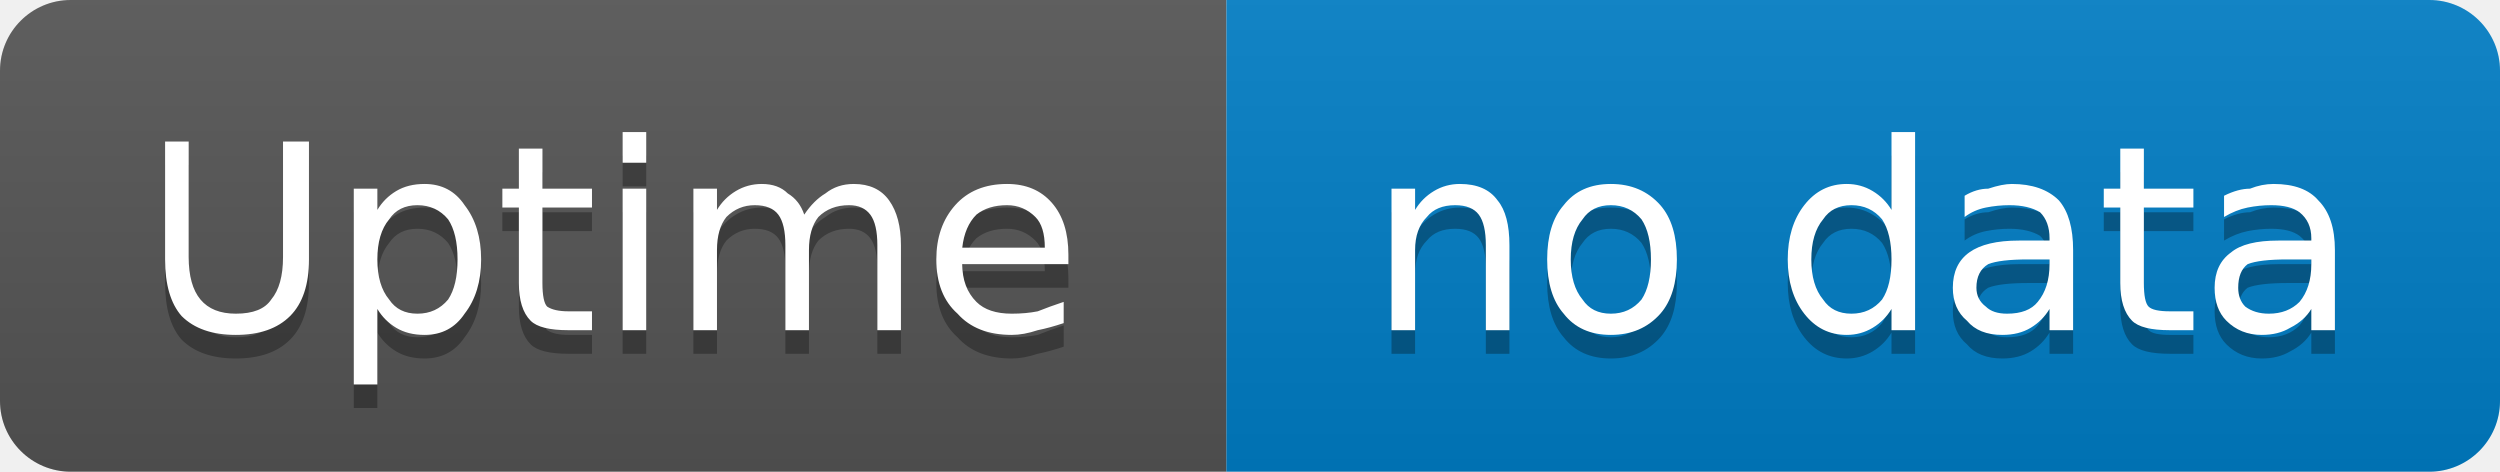
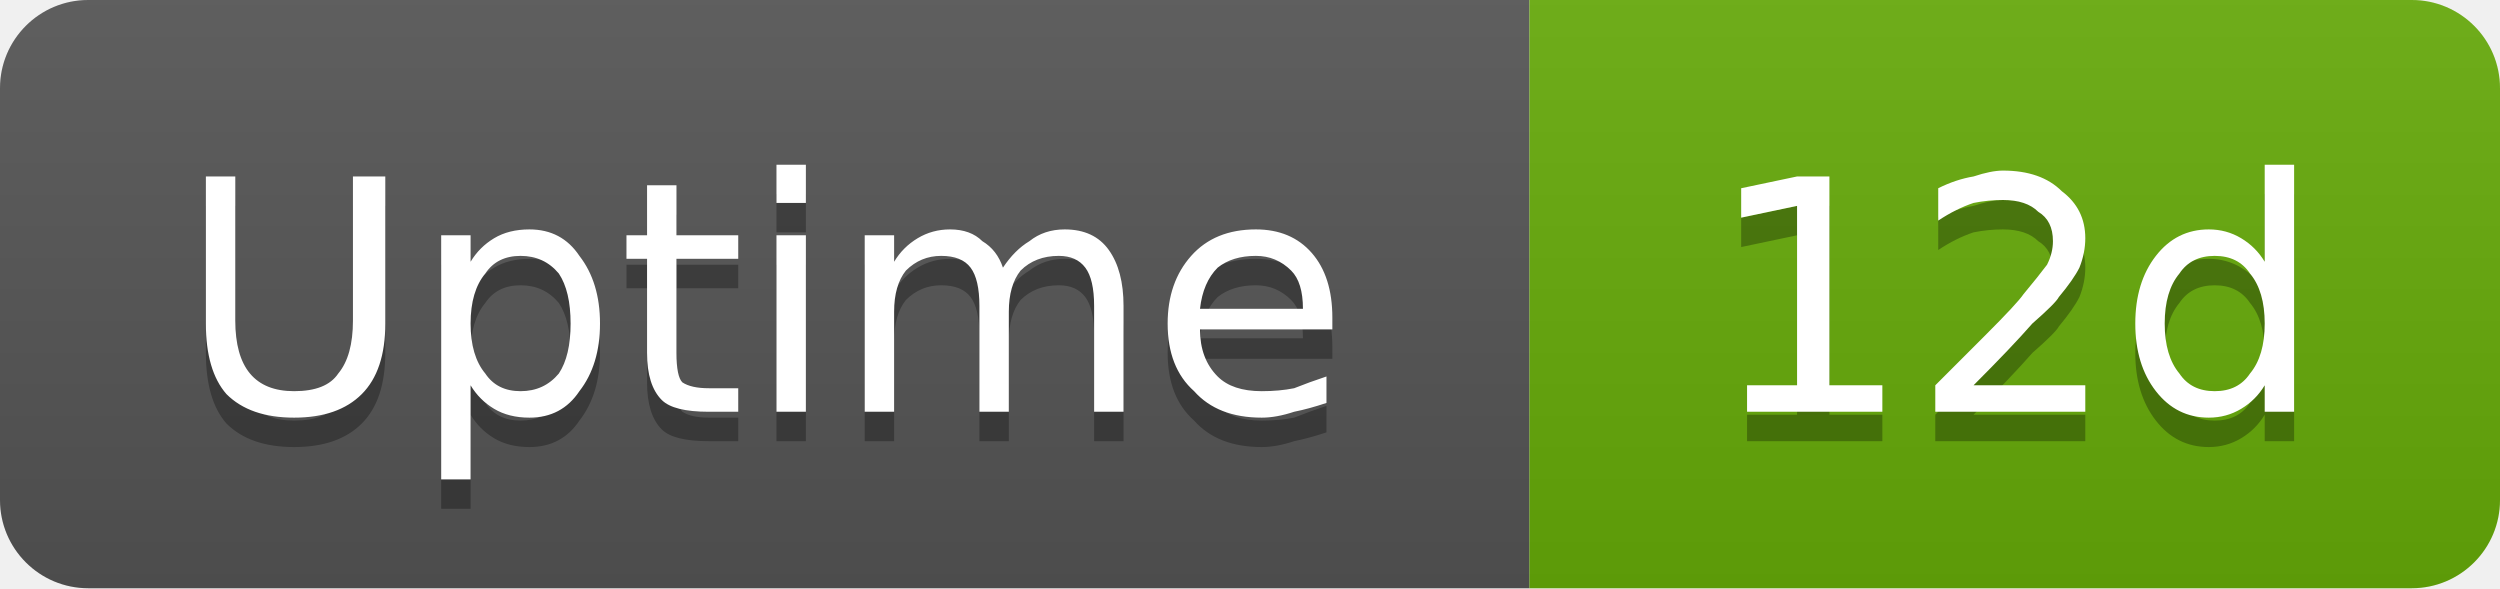
- <svg xmlns="http://www.w3.org/2000/svg" width="106" height="20" viewBox="0 0 106 20" role="img" aria-label="Uptime: no data">
+ <svg xmlns="http://www.w3.org/2000/svg" width="85" height="20" viewBox="0 0 85 20" role="img" aria-label="Uptime: 12d">
  <linearGradient id="g-cluster_uptime_days" x2="0" y2="100%">
    <stop offset="0" stop-color="#bbb" stop-opacity=".1" />
    <stop offset="1" stop-opacity=".1" />
  </linearGradient>
  <clipPath id="r-cluster_uptime_days">
-     <rect width="106" height="20" rx="3" fill="#fff" />
+     <rect width="85" height="20" rx="3" fill="#fff" />
  </clipPath>
  <g clip-path="url(#r-cluster_uptime_days)">
    <rect width="52" height="20" fill="#555" />
-     <rect x="52" width="54" height="20" fill="#007ec6" />
-     <rect width="106" height="20" fill="url(#g-cluster_uptime_days)" />
+     <rect x="52" width="33" height="20" fill="#67ac09" />
+     <rect width="85" height="20" fill="url(#g-cluster_uptime_days)" />
    <path transform="translate(0 1)" fill="#010101" fill-opacity=".3" d="M7.0 6.0L8.0 6.0L8.0 10.9Q8.0 12.1 8.5 12.7Q9.0 13.3 10.0 13.3Q11.1 13.3 11.5 12.7Q12.0 12.1 12.0 10.9L12.0 6.0L13.1 6.0L13.1 11.0Q13.1 12.6 12.3 13.4Q11.5 14.2 10.0 14.2Q8.5 14.2 7.7 13.4Q7.0 12.6 7.0 11.0L7.0 6.0ZM16.0 13.1L16.0 16.3L15.0 16.3L15.0 8.0L16.0 8.0L16.0 8.9Q16.3 8.4 16.8 8.1Q17.3 7.8 18.0 7.8Q19.1 7.8 19.7 8.7Q20.4 9.6 20.4 11.0Q20.4 12.4 19.7 13.3Q19.1 14.2 18.0 14.2Q17.3 14.2 16.8 13.9Q16.3 13.6 16.0 13.1ZM19.4 11.0Q19.4 9.9 19.0 9.3Q18.5 8.7 17.7 8.7Q16.9 8.7 16.5 9.3Q16.0 9.9 16.0 11.0Q16.0 12.1 16.5 12.7Q16.9 13.3 17.7 13.3Q18.5 13.3 19.0 12.7Q19.4 12.1 19.4 11.0ZM23.0 6.3L23.0 8.0L25.1 8.0L25.1 8.8L23.0 8.8L23.0 12.0Q23.0 12.8 23.2 13.0Q23.5 13.2 24.1 13.2L25.1 13.2L25.1 14.0L24.1 14.0Q22.9 14.0 22.5 13.6Q22.0 13.1 22.0 12.0L22.0 8.8L21.3 8.8L21.3 8.0L22.0 8.0L22.0 6.3L23.0 6.3ZM26.4 8.0L27.4 8.0L27.4 14.0L26.4 14.0L26.4 8.0ZM26.4 5.6L27.4 5.6L27.4 6.9L26.4 6.9L26.4 5.6ZM34.1 9.1Q34.5 8.5 35.0 8.2Q35.5 7.8 36.2 7.8Q37.2 7.8 37.7 8.5Q38.2 9.2 38.2 10.4L38.2 14.0L37.2 14.0L37.2 10.4Q37.2 9.5 36.9 9.1Q36.6 8.7 36.0 8.7Q35.2 8.7 34.7 9.2Q34.3 9.7 34.3 10.6L34.3 14.0L33.3 14.0L33.3 10.4Q33.3 9.5 33.0 9.1Q32.7 8.7 32.0 8.7Q31.3 8.7 30.8 9.2Q30.4 9.7 30.4 10.6L30.4 14.0L29.4 14.0L29.4 8.0L30.4 8.0L30.4 8.9Q30.7 8.4 31.2 8.1Q31.7 7.8 32.3 7.8Q33.0 7.8 33.4 8.2Q33.9 8.5 34.1 9.1ZM45.3 10.8L45.3 11.2L40.8 11.2Q40.8 12.2 41.4 12.8Q41.9 13.3 42.9 13.3Q43.5 13.3 44.0 13.2Q44.5 13.0 45.1 12.8L45.1 13.7Q44.5 13.9 44.0 14.0Q43.4 14.2 42.9 14.2Q41.4 14.2 40.6 13.3Q39.7 12.5 39.7 11.0Q39.7 9.6 40.5 8.7Q41.3 7.8 42.7 7.8Q43.9 7.8 44.6 8.6Q45.3 9.4 45.3 10.8ZM44.3 10.5Q44.3 9.6 43.9 9.2Q43.4 8.7 42.7 8.7Q41.9 8.7 41.4 9.1Q40.9 9.6 40.8 10.5L44.3 10.5Z" />
    <path fill="#fff" d="M7.0 6.0L8.0 6.0L8.0 10.9Q8.0 12.1 8.5 12.7Q9.0 13.3 10.0 13.3Q11.1 13.3 11.5 12.7Q12.0 12.1 12.0 10.9L12.0 6.0L13.1 6.0L13.1 11.0Q13.1 12.6 12.3 13.4Q11.5 14.2 10.0 14.2Q8.5 14.2 7.7 13.4Q7.0 12.6 7.0 11.0L7.0 6.0ZM16.0 13.1L16.0 16.3L15.0 16.3L15.0 8.0L16.0 8.0L16.0 8.9Q16.3 8.4 16.8 8.1Q17.3 7.8 18.0 7.8Q19.1 7.8 19.7 8.7Q20.4 9.6 20.4 11.0Q20.4 12.4 19.7 13.3Q19.1 14.2 18.0 14.2Q17.3 14.2 16.8 13.9Q16.3 13.6 16.0 13.1ZM19.4 11.0Q19.4 9.9 19.0 9.3Q18.5 8.7 17.7 8.7Q16.9 8.7 16.5 9.3Q16.0 9.9 16.0 11.0Q16.0 12.1 16.5 12.7Q16.9 13.3 17.7 13.3Q18.5 13.3 19.0 12.7Q19.4 12.1 19.4 11.0ZM23.0 6.3L23.0 8.0L25.1 8.0L25.1 8.8L23.0 8.8L23.0 12.0Q23.0 12.8 23.2 13.0Q23.5 13.2 24.1 13.2L25.1 13.2L25.1 14.0L24.1 14.0Q22.9 14.0 22.5 13.6Q22.0 13.1 22.0 12.0L22.0 8.8L21.3 8.8L21.3 8.0L22.0 8.0L22.0 6.3L23.0 6.3ZM26.4 8.0L27.4 8.0L27.4 14.0L26.4 14.0L26.4 8.0ZM26.4 5.6L27.4 5.6L27.4 6.9L26.4 6.9L26.4 5.6ZM34.1 9.1Q34.5 8.5 35.0 8.2Q35.5 7.8 36.2 7.8Q37.2 7.8 37.7 8.5Q38.2 9.2 38.2 10.4L38.2 14.0L37.2 14.0L37.2 10.4Q37.2 9.5 36.9 9.1Q36.6 8.7 36.0 8.7Q35.2 8.7 34.7 9.2Q34.3 9.7 34.3 10.6L34.3 14.0L33.3 14.0L33.3 10.4Q33.3 9.5 33.0 9.1Q32.7 8.7 32.0 8.7Q31.3 8.7 30.8 9.2Q30.4 9.7 30.4 10.6L30.4 14.0L29.4 14.0L29.4 8.0L30.4 8.0L30.4 8.9Q30.7 8.4 31.2 8.1Q31.7 7.8 32.3 7.8Q33.0 7.8 33.4 8.2Q33.9 8.5 34.1 9.1ZM45.3 10.8L45.3 11.2L40.8 11.2Q40.8 12.2 41.4 12.8Q41.9 13.3 42.9 13.3Q43.5 13.3 44.0 13.2Q44.5 13.0 45.1 12.8L45.1 13.7Q44.5 13.9 44.0 14.0Q43.4 14.2 42.9 14.2Q41.4 14.2 40.6 13.3Q39.7 12.5 39.7 11.0Q39.7 9.6 40.5 8.7Q41.3 7.8 42.7 7.8Q43.9 7.8 44.6 8.6Q45.3 9.4 45.3 10.8ZM44.3 10.5Q44.3 9.6 43.9 9.2Q43.4 8.7 42.7 8.7Q41.9 8.7 41.4 9.1Q40.9 9.6 40.8 10.5L44.3 10.5Z" />
-     <path transform="translate(0 1)" fill="#010101" fill-opacity=".3" d="M64.0 10.4L64.0 14.0L63.0 14.0L63.0 10.4Q63.0 9.5 62.7 9.1Q62.4 8.7 61.7 8.7Q60.9 8.7 60.5 9.2Q60.0 9.7 60.0 10.6L60.0 14.0L59.0 14.0L59.0 8.0L60.0 8.0L60.0 8.9Q60.3 8.4 60.8 8.1Q61.3 7.8 61.9 7.8Q63.0 7.8 63.5 8.5Q64.0 9.1 64.0 10.4ZM68.3 8.7Q67.5 8.7 67.1 9.3Q66.6 9.9 66.6 11.0Q66.6 12.1 67.1 12.7Q67.5 13.3 68.3 13.3Q69.1 13.3 69.6 12.7Q70.0 12.1 70.0 11.0Q70.0 9.9 69.6 9.3Q69.1 8.7 68.3 8.7ZM68.3 7.8Q69.6 7.8 70.4 8.7Q71.1 9.5 71.1 11.0Q71.1 12.5 70.4 13.3Q69.6 14.2 68.3 14.2Q67.0 14.2 66.3 13.3Q65.6 12.5 65.6 11.0Q65.6 9.5 66.3 8.7Q67.0 7.8 68.3 7.8ZM80.2 8.9L80.2 5.6L81.2 5.6L81.2 14.0L80.2 14.0L80.2 13.1Q79.9 13.6 79.4 13.9Q78.9 14.2 78.3 14.2Q77.2 14.2 76.5 13.3Q75.8 12.4 75.8 11.0Q75.8 9.6 76.5 8.7Q77.2 7.8 78.3 7.8Q78.9 7.8 79.4 8.1Q79.9 8.4 80.2 8.9ZM76.8 11.0Q76.8 12.1 77.3 12.7Q77.7 13.3 78.5 13.3Q79.3 13.3 79.8 12.7Q80.2 12.1 80.2 11.0Q80.2 9.9 79.8 9.3Q79.3 8.7 78.5 8.7Q77.7 8.7 77.3 9.3Q76.8 9.9 76.8 11.0ZM86.0 11.0Q84.8 11.0 84.3 11.2Q83.8 11.5 83.8 12.2Q83.8 12.7 84.2 13.0Q84.5 13.3 85.1 13.3Q86.0 13.3 86.4 12.8Q86.9 12.2 86.9 11.2L86.9 11.0L86.0 11.0ZM87.9 10.6L87.9 14.0L86.9 14.0L86.9 13.1Q86.6 13.6 86.1 13.9Q85.6 14.2 84.9 14.2Q83.9 14.2 83.4 13.6Q82.8 13.1 82.8 12.2Q82.8 11.2 83.5 10.7Q84.2 10.2 85.6 10.2L86.9 10.2L86.9 10.1Q86.9 9.4 86.5 9.0Q86.0 8.7 85.2 8.7Q84.7 8.7 84.2 8.8Q83.7 8.9 83.3 9.2L83.3 8.3Q83.8 8.0 84.3 8.0Q84.9 7.8 85.3 7.8Q86.6 7.8 87.3 8.5Q87.9 9.2 87.9 10.6ZM90.9 6.3L90.9 8.0L93.0 8.0L93.0 8.8L90.9 8.8L90.9 12.0Q90.9 12.8 91.1 13.0Q91.3 13.2 92.0 13.2L93.0 13.2L93.0 14.0L92.0 14.0Q90.8 14.0 90.4 13.6Q89.9 13.1 89.9 12.0L89.9 8.8L89.2 8.8L89.2 8.0L89.9 8.0L89.9 6.3L90.9 6.3ZM97.0 11.0Q95.8 11.0 95.3 11.2Q94.9 11.5 94.9 12.2Q94.9 12.7 95.2 13.0Q95.6 13.3 96.2 13.3Q97.0 13.3 97.5 12.8Q98.0 12.2 98.0 11.2L98.0 11.0L97.0 11.0ZM99.0 10.6L99.0 14.0L98.0 14.0L98.0 13.1Q97.7 13.6 97.1 13.9Q96.6 14.2 95.9 14.2Q95.0 14.2 94.4 13.6Q93.9 13.1 93.9 12.2Q93.9 11.2 94.6 10.7Q95.2 10.2 96.6 10.2L98.0 10.2L98.0 10.1Q98.0 9.4 97.5 9.0Q97.1 8.7 96.3 8.7Q95.8 8.7 95.3 8.8Q94.8 8.9 94.3 9.2L94.3 8.3Q94.9 8.0 95.4 8.0Q95.9 7.8 96.4 7.8Q97.7 7.8 98.3 8.5Q99.0 9.2 99.0 10.6Z" />
-     <path fill="#fff" d="M64.0 10.4L64.0 14.0L63.0 14.0L63.0 10.4Q63.0 9.5 62.7 9.1Q62.4 8.7 61.7 8.7Q60.9 8.7 60.5 9.2Q60.0 9.7 60.0 10.6L60.0 14.0L59.0 14.0L59.0 8.0L60.0 8.0L60.0 8.9Q60.3 8.4 60.8 8.1Q61.3 7.8 61.9 7.8Q63.0 7.8 63.5 8.5Q64.0 9.1 64.0 10.4ZM68.3 8.7Q67.5 8.7 67.1 9.3Q66.6 9.9 66.6 11.0Q66.6 12.1 67.1 12.7Q67.5 13.3 68.3 13.3Q69.1 13.3 69.6 12.7Q70.0 12.1 70.0 11.0Q70.0 9.9 69.6 9.3Q69.1 8.7 68.3 8.7ZM68.3 7.8Q69.6 7.8 70.4 8.7Q71.1 9.5 71.1 11.0Q71.1 12.5 70.4 13.3Q69.6 14.2 68.3 14.2Q67.0 14.2 66.3 13.3Q65.6 12.5 65.6 11.0Q65.6 9.5 66.3 8.7Q67.0 7.8 68.3 7.8ZM80.2 8.9L80.2 5.6L81.2 5.6L81.2 14.0L80.2 14.0L80.2 13.1Q79.9 13.6 79.4 13.9Q78.9 14.2 78.3 14.2Q77.2 14.2 76.5 13.3Q75.8 12.4 75.8 11.0Q75.8 9.6 76.5 8.7Q77.2 7.8 78.3 7.8Q78.9 7.8 79.4 8.1Q79.9 8.4 80.2 8.9ZM76.8 11.0Q76.8 12.1 77.3 12.7Q77.7 13.3 78.5 13.3Q79.3 13.3 79.8 12.7Q80.2 12.1 80.2 11.0Q80.2 9.9 79.8 9.3Q79.3 8.7 78.5 8.7Q77.7 8.7 77.3 9.3Q76.8 9.9 76.8 11.0ZM86.0 11.0Q84.8 11.0 84.3 11.2Q83.8 11.5 83.8 12.2Q83.8 12.7 84.2 13.0Q84.5 13.3 85.1 13.3Q86.0 13.3 86.4 12.8Q86.9 12.2 86.9 11.2L86.9 11.0L86.0 11.0ZM87.9 10.6L87.9 14.0L86.9 14.0L86.9 13.1Q86.6 13.6 86.1 13.9Q85.6 14.2 84.9 14.2Q83.9 14.2 83.4 13.6Q82.8 13.1 82.8 12.2Q82.8 11.2 83.5 10.7Q84.2 10.2 85.6 10.2L86.9 10.2L86.9 10.1Q86.9 9.4 86.5 9.0Q86.0 8.7 85.2 8.7Q84.7 8.7 84.2 8.8Q83.7 8.9 83.3 9.2L83.3 8.3Q83.8 8.0 84.3 8.0Q84.9 7.8 85.3 7.8Q86.6 7.8 87.3 8.5Q87.9 9.2 87.9 10.6ZM90.9 6.3L90.9 8.0L93.0 8.0L93.0 8.8L90.9 8.8L90.9 12.0Q90.9 12.8 91.1 13.0Q91.3 13.2 92.0 13.2L93.0 13.2L93.0 14.0L92.0 14.0Q90.8 14.0 90.4 13.6Q89.9 13.1 89.9 12.0L89.9 8.8L89.2 8.8L89.2 8.0L89.9 8.0L89.9 6.3L90.9 6.3ZM97.0 11.0Q95.8 11.0 95.3 11.2Q94.9 11.5 94.9 12.2Q94.9 12.7 95.2 13.0Q95.6 13.3 96.2 13.3Q97.0 13.3 97.5 12.8Q98.0 12.2 98.0 11.2L98.0 11.0L97.0 11.0ZM99.0 10.6L99.0 14.0L98.0 14.0L98.0 13.1Q97.7 13.6 97.1 13.9Q96.6 14.2 95.9 14.2Q95.0 14.2 94.4 13.6Q93.9 13.1 93.9 12.2Q93.9 11.2 94.6 10.7Q95.2 10.2 96.6 10.2L98.0 10.2L98.0 10.1Q98.0 9.4 97.5 9.0Q97.1 8.7 96.3 8.7Q95.8 8.7 95.3 8.8Q94.8 8.9 94.3 9.2L94.3 8.3Q94.9 8.0 95.4 8.0Q95.9 7.8 96.4 7.8Q97.7 7.8 98.3 8.5Q99.0 9.2 99.0 10.6Z" />
+     <path transform="translate(0 1)" fill="#010101" fill-opacity=".3" d="M59.4 13.1L61.1 13.1L61.1 7.0L59.2 7.4L59.2 6.4L61.1 6.0L62.2 6.0L62.2 13.1L64.0 13.1L64.0 14.0L59.4 14.0L59.4 13.1ZM67.1 13.1L70.9 13.1L70.9 14.0L65.8 14.0L65.8 13.1Q66.4 12.5 67.5 11.4Q68.6 10.3 68.8 10.0Q69.3 9.4 69.6 9.0Q69.8 8.6 69.8 8.2Q69.8 7.5 69.3 7.2Q68.9 6.8 68.1 6.8Q67.6 6.8 67.1 6.9Q66.5 7.1 65.9 7.5L65.9 6.4Q66.5 6.1 67.1 6.0Q67.7 5.8 68.1 5.8Q69.4 5.8 70.1 6.5Q70.9 7.1 70.9 8.1Q70.9 8.6 70.7 9.1Q70.5 9.5 70.0 10.1Q69.9 10.3 69.1 11.0Q68.4 11.8 67.1 13.1ZM77.0 8.9L77.0 5.6L78.0 5.6L78.0 14.0L77.0 14.0L77.0 13.1Q76.7 13.6 76.2 13.9Q75.7 14.2 75.1 14.2Q74.0 14.2 73.3 13.3Q72.6 12.4 72.6 11.0Q72.6 9.6 73.3 8.7Q74.0 7.8 75.1 7.8Q75.7 7.8 76.2 8.1Q76.7 8.4 77.0 8.9ZM73.6 11.0Q73.6 12.1 74.1 12.7Q74.5 13.3 75.3 13.3Q76.1 13.3 76.5 12.7Q77.0 12.1 77.0 11.0Q77.0 9.9 76.5 9.3Q76.1 8.7 75.3 8.7Q74.5 8.7 74.1 9.3Q73.6 9.9 73.6 11.0Z" />
+     <path fill="#fff" d="M59.4 13.1L61.1 13.1L61.1 7.0L59.2 7.4L59.2 6.4L61.1 6.0L62.2 6.0L62.2 13.1L64.0 13.1L64.0 14.0L59.4 14.0L59.4 13.1ZM67.1 13.1L70.9 13.1L70.9 14.0L65.8 14.0L65.8 13.1Q66.4 12.5 67.5 11.4Q68.6 10.3 68.8 10.0Q69.3 9.4 69.6 9.0Q69.8 8.6 69.8 8.2Q69.8 7.5 69.3 7.2Q68.9 6.8 68.1 6.8Q67.6 6.8 67.1 6.9Q66.5 7.1 65.9 7.5L65.9 6.4Q66.5 6.1 67.1 6.0Q67.7 5.8 68.1 5.8Q69.4 5.8 70.1 6.5Q70.9 7.1 70.9 8.1Q70.9 8.6 70.7 9.1Q70.5 9.5 70.0 10.1Q69.9 10.3 69.1 11.0Q68.4 11.8 67.1 13.1ZM77.0 8.9L77.0 5.6L78.0 5.6L78.0 14.0L77.0 14.0L77.0 13.1Q76.7 13.6 76.2 13.9Q75.7 14.2 75.1 14.2Q74.0 14.2 73.3 13.3Q72.6 12.4 72.6 11.0Q72.6 9.6 73.3 8.7Q74.0 7.8 75.1 7.8Q75.7 7.8 76.2 8.1Q76.7 8.4 77.0 8.9ZM73.6 11.0Q73.6 12.1 74.1 12.7Q74.5 13.3 75.3 13.3Q76.1 13.3 76.5 12.7Q77.0 12.1 77.0 11.0Q77.0 9.9 76.5 9.3Q76.1 8.7 75.3 8.7Q74.5 8.7 74.1 9.3Q73.6 9.9 73.6 11.0Z" />
  </g>
</svg>
